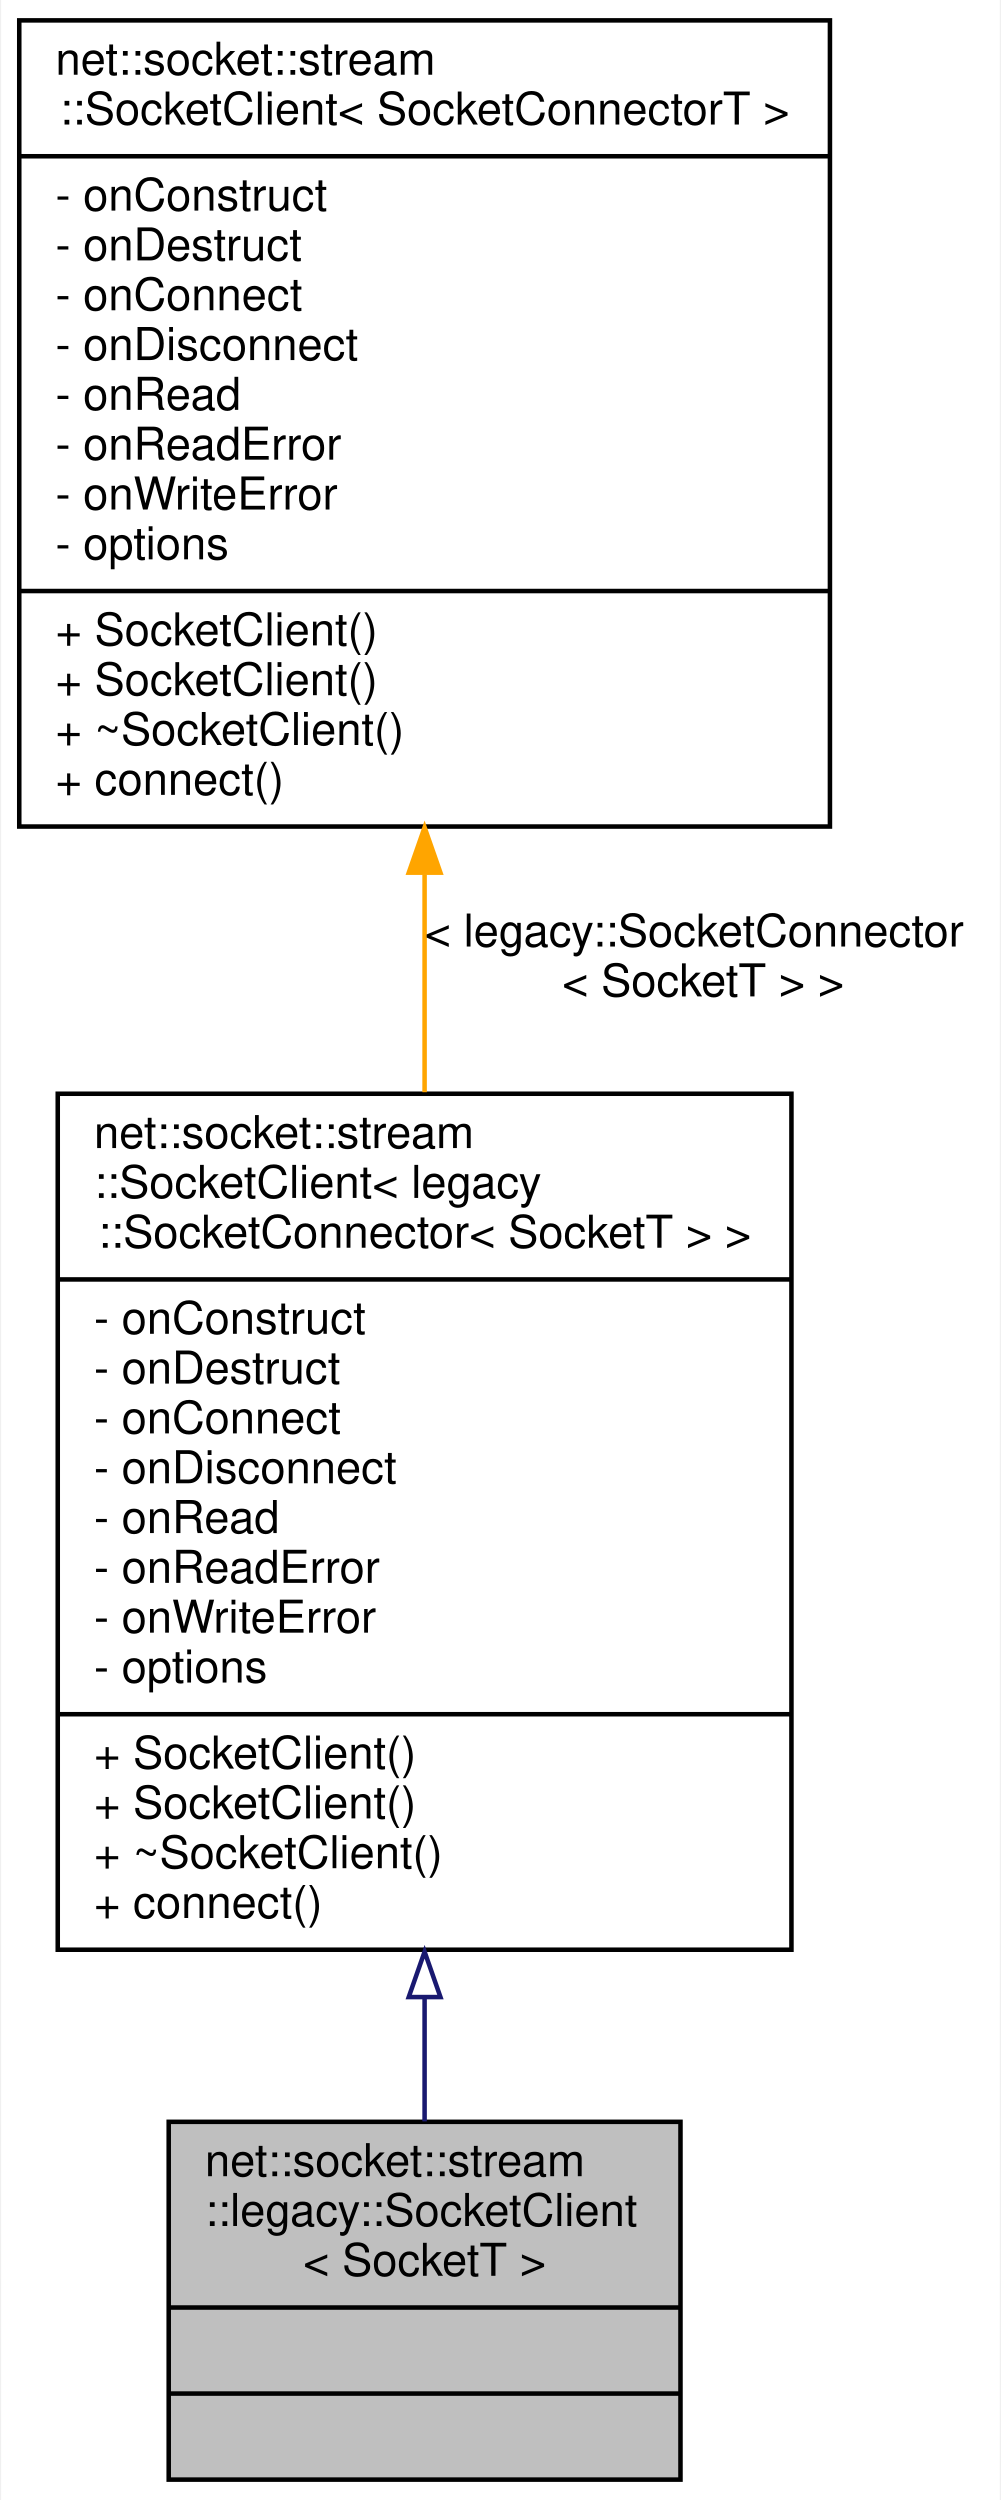
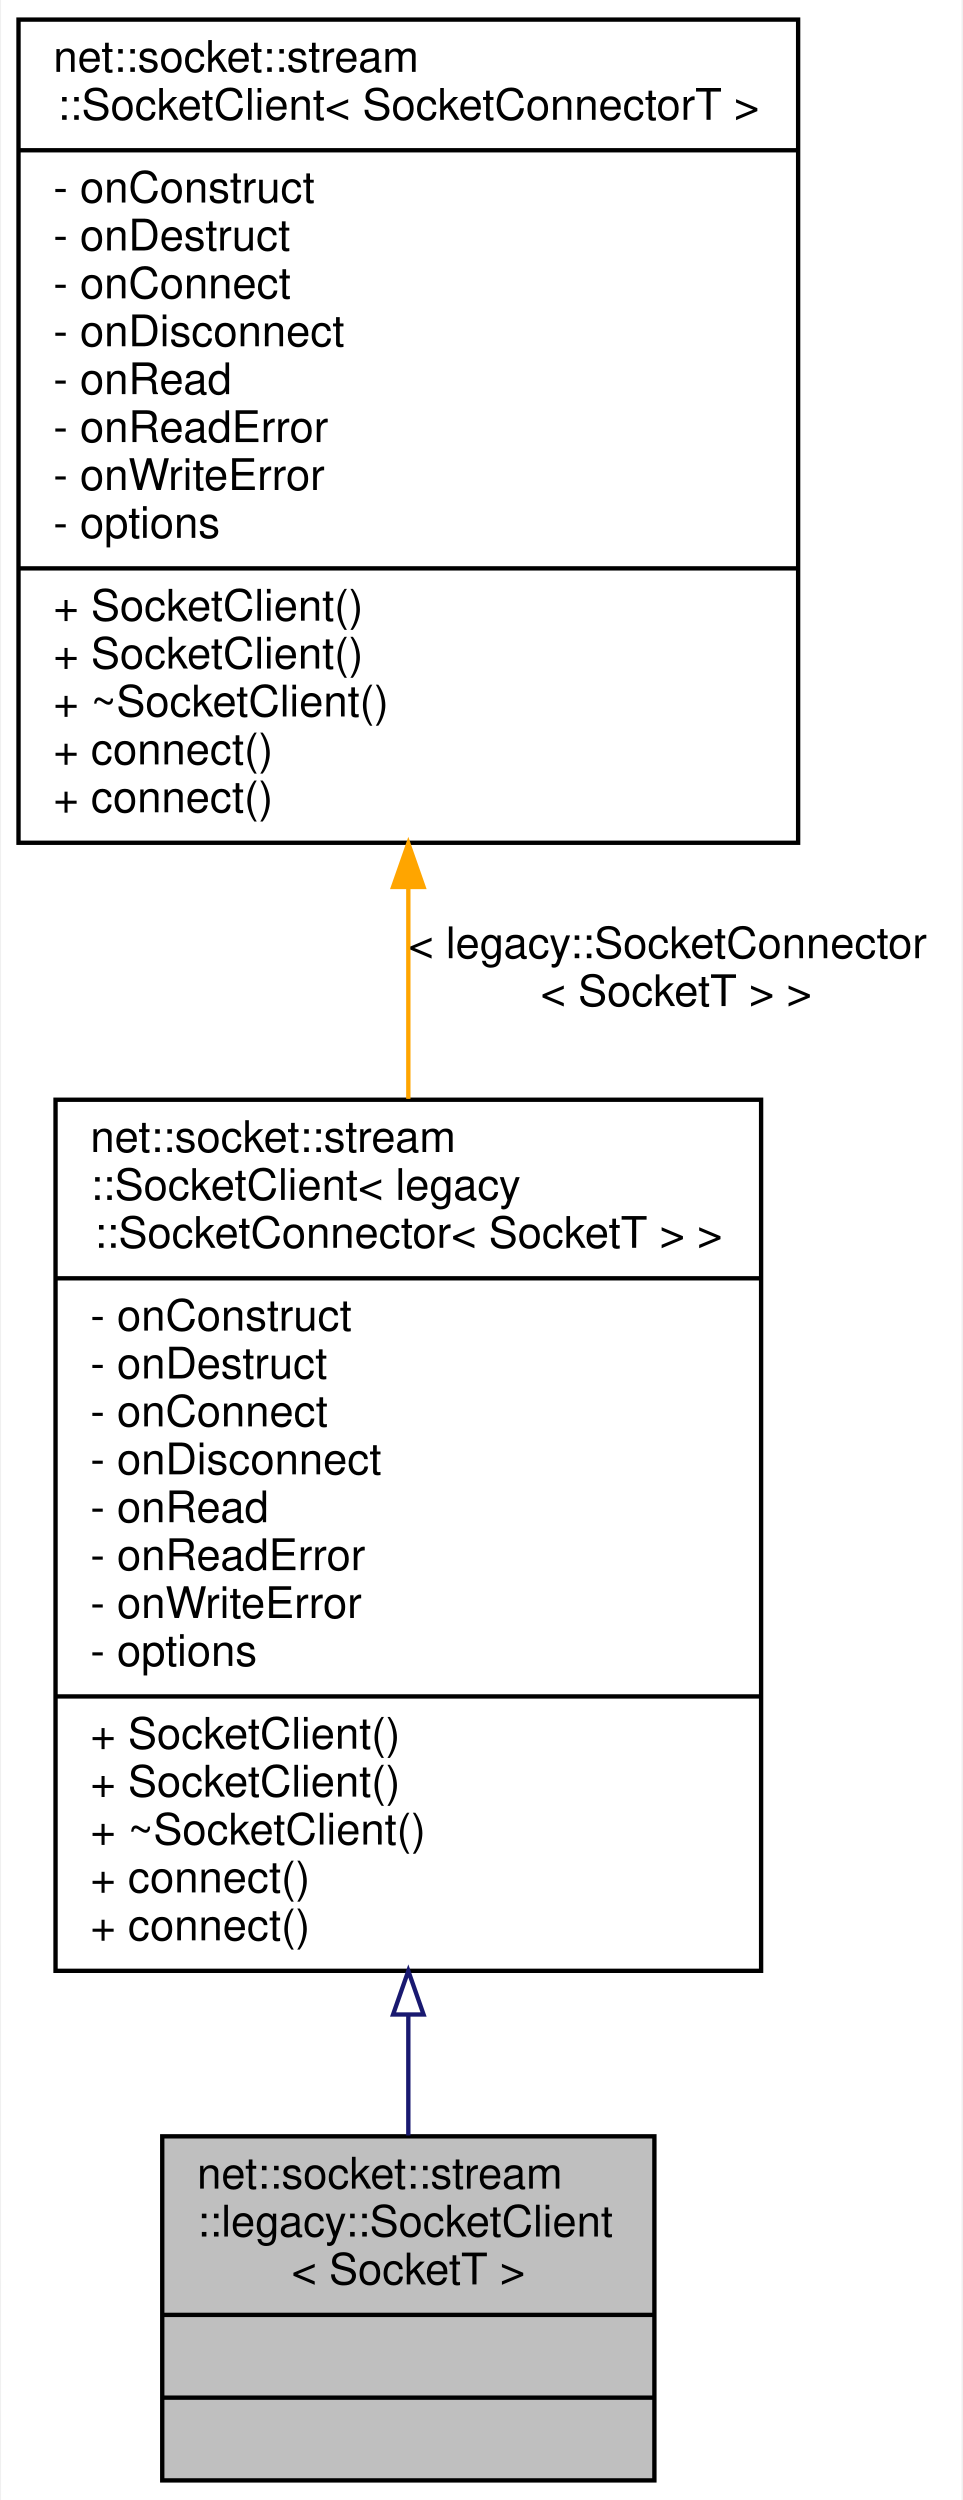
- <svg xmlns="http://www.w3.org/2000/svg" xmlns:xlink="http://www.w3.org/1999/xlink" width="221pt" height="552pt" viewBox="0.00 0.00 220.50 552.00">
-   <g id="graph0" class="graph" transform="scale(1 1) rotate(0) translate(4 548)">
-     <polygon fill="white" stroke="transparent" points="-4,4 -4,-548 216.5,-548 216.5,4 -4,4" />
+ <svg xmlns="http://www.w3.org/2000/svg" xmlns:xlink="http://www.w3.org/1999/xlink" width="221pt" height="574pt" viewBox="0.00 0.00 220.50 574.00">
+   <g id="graph0" class="graph" transform="scale(1 1) rotate(0) translate(4 570)">
+     <polygon fill="white" stroke="transparent" points="-4,4 -4,-570 216.5,-570 216.5,4 -4,4" />
    <g id="node1" class="node">
      <g id="a_node1">
        <a xlink:title=" ">
          <polygon fill="#bfbfbf" stroke="black" points="33,-0.5 33,-79.5 146,-79.5 146,-0.5 33,-0.5" />
          <text text-anchor="start" x="41" y="-67.5" font-family="Helvetica,sans-Serif" font-size="10.00">net::socket::stream</text>
          <text text-anchor="start" x="41" y="-56.5" font-family="Helvetica,sans-Serif" font-size="10.00">::legacy::SocketClient</text>
          <text text-anchor="middle" x="89.5" y="-45.5" font-family="Helvetica,sans-Serif" font-size="10.00">&lt; SocketT &gt;</text>
          <polyline fill="none" stroke="black" points="33,-38.5 146,-38.5 " />
          <text text-anchor="middle" x="89.5" y="-26.5" font-family="Helvetica,sans-Serif" font-size="10.00"> </text>
          <polyline fill="none" stroke="black" points="33,-19.5 146,-19.5 " />
          <text text-anchor="middle" x="89.5" y="-7.5" font-family="Helvetica,sans-Serif" font-size="10.00"> </text>
        </a>
      </g>
    </g>
    <g id="node2" class="node">
      <g id="a_node2">
        <a xlink:href="classnet_1_1socket_1_1stream_1_1_socket_client.html" target="_top" xlink:title=" ">
-           <polygon fill="white" stroke="black" points="8.5,-117.5 8.5,-306.5 170.5,-306.5 170.5,-117.5 8.5,-117.5" />
-           <text text-anchor="start" x="16.5" y="-294.5" font-family="Helvetica,sans-Serif" font-size="10.00">net::socket::stream</text>
-           <text text-anchor="start" x="16.5" y="-283.5" font-family="Helvetica,sans-Serif" font-size="10.00">::SocketClient&lt; legacy</text>
-           <text text-anchor="middle" x="89.5" y="-272.5" font-family="Helvetica,sans-Serif" font-size="10.00">::SocketConnector&lt; SocketT &gt; &gt;</text>
-           <polyline fill="none" stroke="black" points="8.5,-265.5 170.5,-265.5 " />
-           <text text-anchor="start" x="16.5" y="-253.5" font-family="Helvetica,sans-Serif" font-size="10.00">- onConstruct</text>
-           <text text-anchor="start" x="16.5" y="-242.5" font-family="Helvetica,sans-Serif" font-size="10.00">- onDestruct</text>
-           <text text-anchor="start" x="16.5" y="-231.5" font-family="Helvetica,sans-Serif" font-size="10.00">- onConnect</text>
-           <text text-anchor="start" x="16.5" y="-220.5" font-family="Helvetica,sans-Serif" font-size="10.00">- onDisconnect</text>
-           <text text-anchor="start" x="16.5" y="-209.5" font-family="Helvetica,sans-Serif" font-size="10.00">- onRead</text>
-           <text text-anchor="start" x="16.5" y="-198.5" font-family="Helvetica,sans-Serif" font-size="10.00">- onReadError</text>
-           <text text-anchor="start" x="16.5" y="-187.5" font-family="Helvetica,sans-Serif" font-size="10.00">- onWriteError</text>
-           <text text-anchor="start" x="16.5" y="-176.5" font-family="Helvetica,sans-Serif" font-size="10.00">- options</text>
-           <polyline fill="none" stroke="black" points="8.5,-169.5 170.5,-169.5 " />
+           <polygon fill="white" stroke="black" points="8.5,-117.5 8.5,-317.5 170.5,-317.5 170.5,-117.5 8.5,-117.5" />
+           <text text-anchor="start" x="16.5" y="-305.5" font-family="Helvetica,sans-Serif" font-size="10.00">net::socket::stream</text>
+           <text text-anchor="start" x="16.5" y="-294.5" font-family="Helvetica,sans-Serif" font-size="10.00">::SocketClient&lt; legacy</text>
+           <text text-anchor="middle" x="89.5" y="-283.5" font-family="Helvetica,sans-Serif" font-size="10.00">::SocketConnector&lt; SocketT &gt; &gt;</text>
+           <polyline fill="none" stroke="black" points="8.5,-276.5 170.5,-276.5 " />
+           <text text-anchor="start" x="16.5" y="-264.5" font-family="Helvetica,sans-Serif" font-size="10.00">- onConstruct</text>
+           <text text-anchor="start" x="16.5" y="-253.5" font-family="Helvetica,sans-Serif" font-size="10.00">- onDestruct</text>
+           <text text-anchor="start" x="16.5" y="-242.5" font-family="Helvetica,sans-Serif" font-size="10.00">- onConnect</text>
+           <text text-anchor="start" x="16.5" y="-231.5" font-family="Helvetica,sans-Serif" font-size="10.00">- onDisconnect</text>
+           <text text-anchor="start" x="16.5" y="-220.5" font-family="Helvetica,sans-Serif" font-size="10.00">- onRead</text>
+           <text text-anchor="start" x="16.5" y="-209.5" font-family="Helvetica,sans-Serif" font-size="10.00">- onReadError</text>
+           <text text-anchor="start" x="16.5" y="-198.5" font-family="Helvetica,sans-Serif" font-size="10.00">- onWriteError</text>
+           <text text-anchor="start" x="16.5" y="-187.5" font-family="Helvetica,sans-Serif" font-size="10.00">- options</text>
+           <polyline fill="none" stroke="black" points="8.5,-180.5 170.5,-180.5 " />
+           <text text-anchor="start" x="16.5" y="-168.5" font-family="Helvetica,sans-Serif" font-size="10.00">+ SocketClient()</text>
          <text text-anchor="start" x="16.5" y="-157.5" font-family="Helvetica,sans-Serif" font-size="10.00">+ SocketClient()</text>
-           <text text-anchor="start" x="16.5" y="-146.5" font-family="Helvetica,sans-Serif" font-size="10.00">+ SocketClient()</text>
-           <text text-anchor="start" x="16.5" y="-135.5" font-family="Helvetica,sans-Serif" font-size="10.00">+ ~SocketClient()</text>
+           <text text-anchor="start" x="16.5" y="-146.5" font-family="Helvetica,sans-Serif" font-size="10.00">+ ~SocketClient()</text>
+           <text text-anchor="start" x="16.5" y="-135.5" font-family="Helvetica,sans-Serif" font-size="10.00">+ connect()</text>
          <text text-anchor="start" x="16.5" y="-124.5" font-family="Helvetica,sans-Serif" font-size="10.00">+ connect()</text>
        </a>
      </g>
    </g>
    <g id="edge1" class="edge">
-       <path fill="none" stroke="midnightblue" d="M89.5,-106.91C89.5,-97.29 89.5,-88 89.5,-79.6" />
-       <polygon fill="none" stroke="midnightblue" points="86,-107.05 89.5,-117.05 93,-107.05 86,-107.05" />
+       <path fill="none" stroke="midnightblue" d="M89.5,-107.22C89.5,-97.49 89.5,-88.14 89.5,-79.68" />
+       <polygon fill="none" stroke="midnightblue" points="86,-107.47 89.5,-117.47 93,-107.47 86,-107.47" />
    </g>
    <g id="node3" class="node">
      <g id="a_node3">
        <a xlink:href="classnet_1_1socket_1_1stream_1_1_socket_client.html" target="_top" xlink:title=" ">
-           <polygon fill="white" stroke="black" points="0,-365.5 0,-543.5 179,-543.5 179,-365.5 0,-365.5" />
-           <text text-anchor="start" x="8" y="-531.5" font-family="Helvetica,sans-Serif" font-size="10.00">net::socket::stream</text>
-           <text text-anchor="middle" x="89.5" y="-520.5" font-family="Helvetica,sans-Serif" font-size="10.00">::SocketClient&lt; SocketConnectorT &gt;</text>
-           <polyline fill="none" stroke="black" points="0,-513.5 179,-513.5 " />
-           <text text-anchor="start" x="8" y="-501.5" font-family="Helvetica,sans-Serif" font-size="10.00">- onConstruct</text>
-           <text text-anchor="start" x="8" y="-490.5" font-family="Helvetica,sans-Serif" font-size="10.00">- onDestruct</text>
-           <text text-anchor="start" x="8" y="-479.5" font-family="Helvetica,sans-Serif" font-size="10.00">- onConnect</text>
-           <text text-anchor="start" x="8" y="-468.5" font-family="Helvetica,sans-Serif" font-size="10.00">- onDisconnect</text>
-           <text text-anchor="start" x="8" y="-457.5" font-family="Helvetica,sans-Serif" font-size="10.00">- onRead</text>
-           <text text-anchor="start" x="8" y="-446.5" font-family="Helvetica,sans-Serif" font-size="10.00">- onReadError</text>
-           <text text-anchor="start" x="8" y="-435.5" font-family="Helvetica,sans-Serif" font-size="10.00">- onWriteError</text>
-           <text text-anchor="start" x="8" y="-424.5" font-family="Helvetica,sans-Serif" font-size="10.00">- options</text>
-           <polyline fill="none" stroke="black" points="0,-417.5 179,-417.5 " />
-           <text text-anchor="start" x="8" y="-405.5" font-family="Helvetica,sans-Serif" font-size="10.00">+ SocketClient()</text>
-           <text text-anchor="start" x="8" y="-394.5" font-family="Helvetica,sans-Serif" font-size="10.00">+ SocketClient()</text>
-           <text text-anchor="start" x="8" y="-383.5" font-family="Helvetica,sans-Serif" font-size="10.00">+ ~SocketClient()</text>
-           <text text-anchor="start" x="8" y="-372.5" font-family="Helvetica,sans-Serif" font-size="10.00">+ connect()</text>
+           <polygon fill="white" stroke="black" points="0,-376.5 0,-565.5 179,-565.5 179,-376.5 0,-376.5" />
+           <text text-anchor="start" x="8" y="-553.5" font-family="Helvetica,sans-Serif" font-size="10.00">net::socket::stream</text>
+           <text text-anchor="middle" x="89.5" y="-542.5" font-family="Helvetica,sans-Serif" font-size="10.00">::SocketClient&lt; SocketConnectorT &gt;</text>
+           <polyline fill="none" stroke="black" points="0,-535.5 179,-535.5 " />
+           <text text-anchor="start" x="8" y="-523.5" font-family="Helvetica,sans-Serif" font-size="10.00">- onConstruct</text>
+           <text text-anchor="start" x="8" y="-512.5" font-family="Helvetica,sans-Serif" font-size="10.00">- onDestruct</text>
+           <text text-anchor="start" x="8" y="-501.5" font-family="Helvetica,sans-Serif" font-size="10.00">- onConnect</text>
+           <text text-anchor="start" x="8" y="-490.5" font-family="Helvetica,sans-Serif" font-size="10.00">- onDisconnect</text>
+           <text text-anchor="start" x="8" y="-479.5" font-family="Helvetica,sans-Serif" font-size="10.00">- onRead</text>
+           <text text-anchor="start" x="8" y="-468.5" font-family="Helvetica,sans-Serif" font-size="10.00">- onReadError</text>
+           <text text-anchor="start" x="8" y="-457.5" font-family="Helvetica,sans-Serif" font-size="10.00">- onWriteError</text>
+           <text text-anchor="start" x="8" y="-446.5" font-family="Helvetica,sans-Serif" font-size="10.00">- options</text>
+           <polyline fill="none" stroke="black" points="0,-439.5 179,-439.5 " />
+           <text text-anchor="start" x="8" y="-427.5" font-family="Helvetica,sans-Serif" font-size="10.00">+ SocketClient()</text>
+           <text text-anchor="start" x="8" y="-416.5" font-family="Helvetica,sans-Serif" font-size="10.00">+ SocketClient()</text>
+           <text text-anchor="start" x="8" y="-405.5" font-family="Helvetica,sans-Serif" font-size="10.00">+ ~SocketClient()</text>
+           <text text-anchor="start" x="8" y="-394.5" font-family="Helvetica,sans-Serif" font-size="10.00">+ connect()</text>
+           <text text-anchor="start" x="8" y="-383.5" font-family="Helvetica,sans-Serif" font-size="10.00">+ connect()</text>
        </a>
      </g>
    </g>
    <g id="edge2" class="edge">
-       <path fill="none" stroke="orange" d="M89.5,-354.95C89.5,-339.05 89.5,-322.62 89.5,-306.84" />
-       <polygon fill="orange" stroke="orange" points="86,-355.31 89.5,-365.31 93,-355.31 86,-355.31" />
-       <text text-anchor="start" x="89.5" y="-339" font-family="Helvetica,sans-Serif" font-size="10.00"> &lt; legacy::SocketConnector</text>
-       <text text-anchor="middle" x="151" y="-328" font-family="Helvetica,sans-Serif" font-size="10.00">&lt; SocketT &gt; &gt;</text>
+       <path fill="none" stroke="orange" d="M89.5,-365.95C89.5,-349.99 89.5,-333.55 89.5,-317.7" />
+       <polygon fill="orange" stroke="orange" points="86,-366.35 89.5,-376.35 93,-366.35 86,-366.35" />
+       <text text-anchor="start" x="89.5" y="-350" font-family="Helvetica,sans-Serif" font-size="10.00"> &lt; legacy::SocketConnector</text>
+       <text text-anchor="middle" x="151" y="-339" font-family="Helvetica,sans-Serif" font-size="10.00">&lt; SocketT &gt; &gt;</text>
    </g>
  </g>
</svg>
